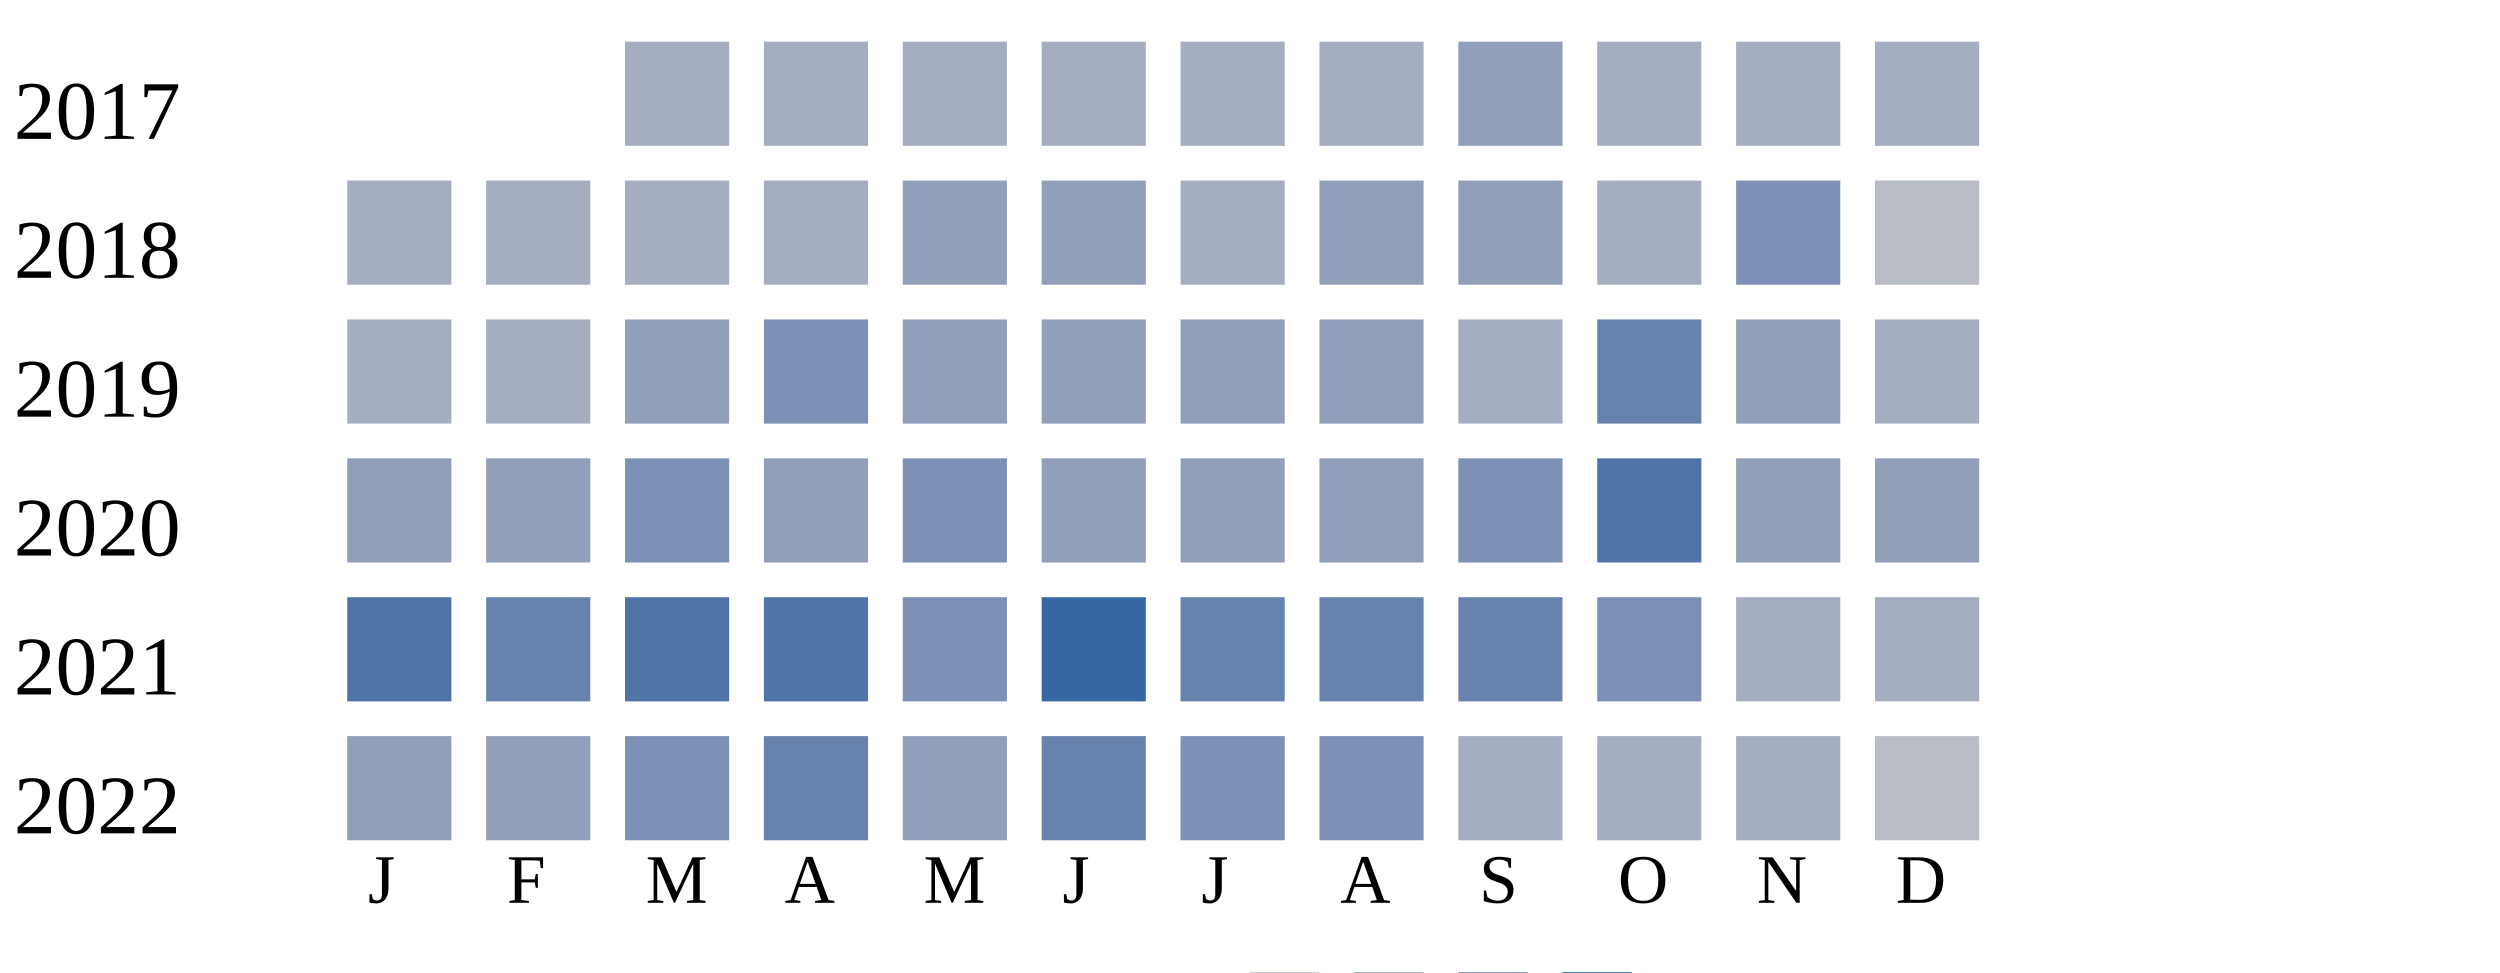
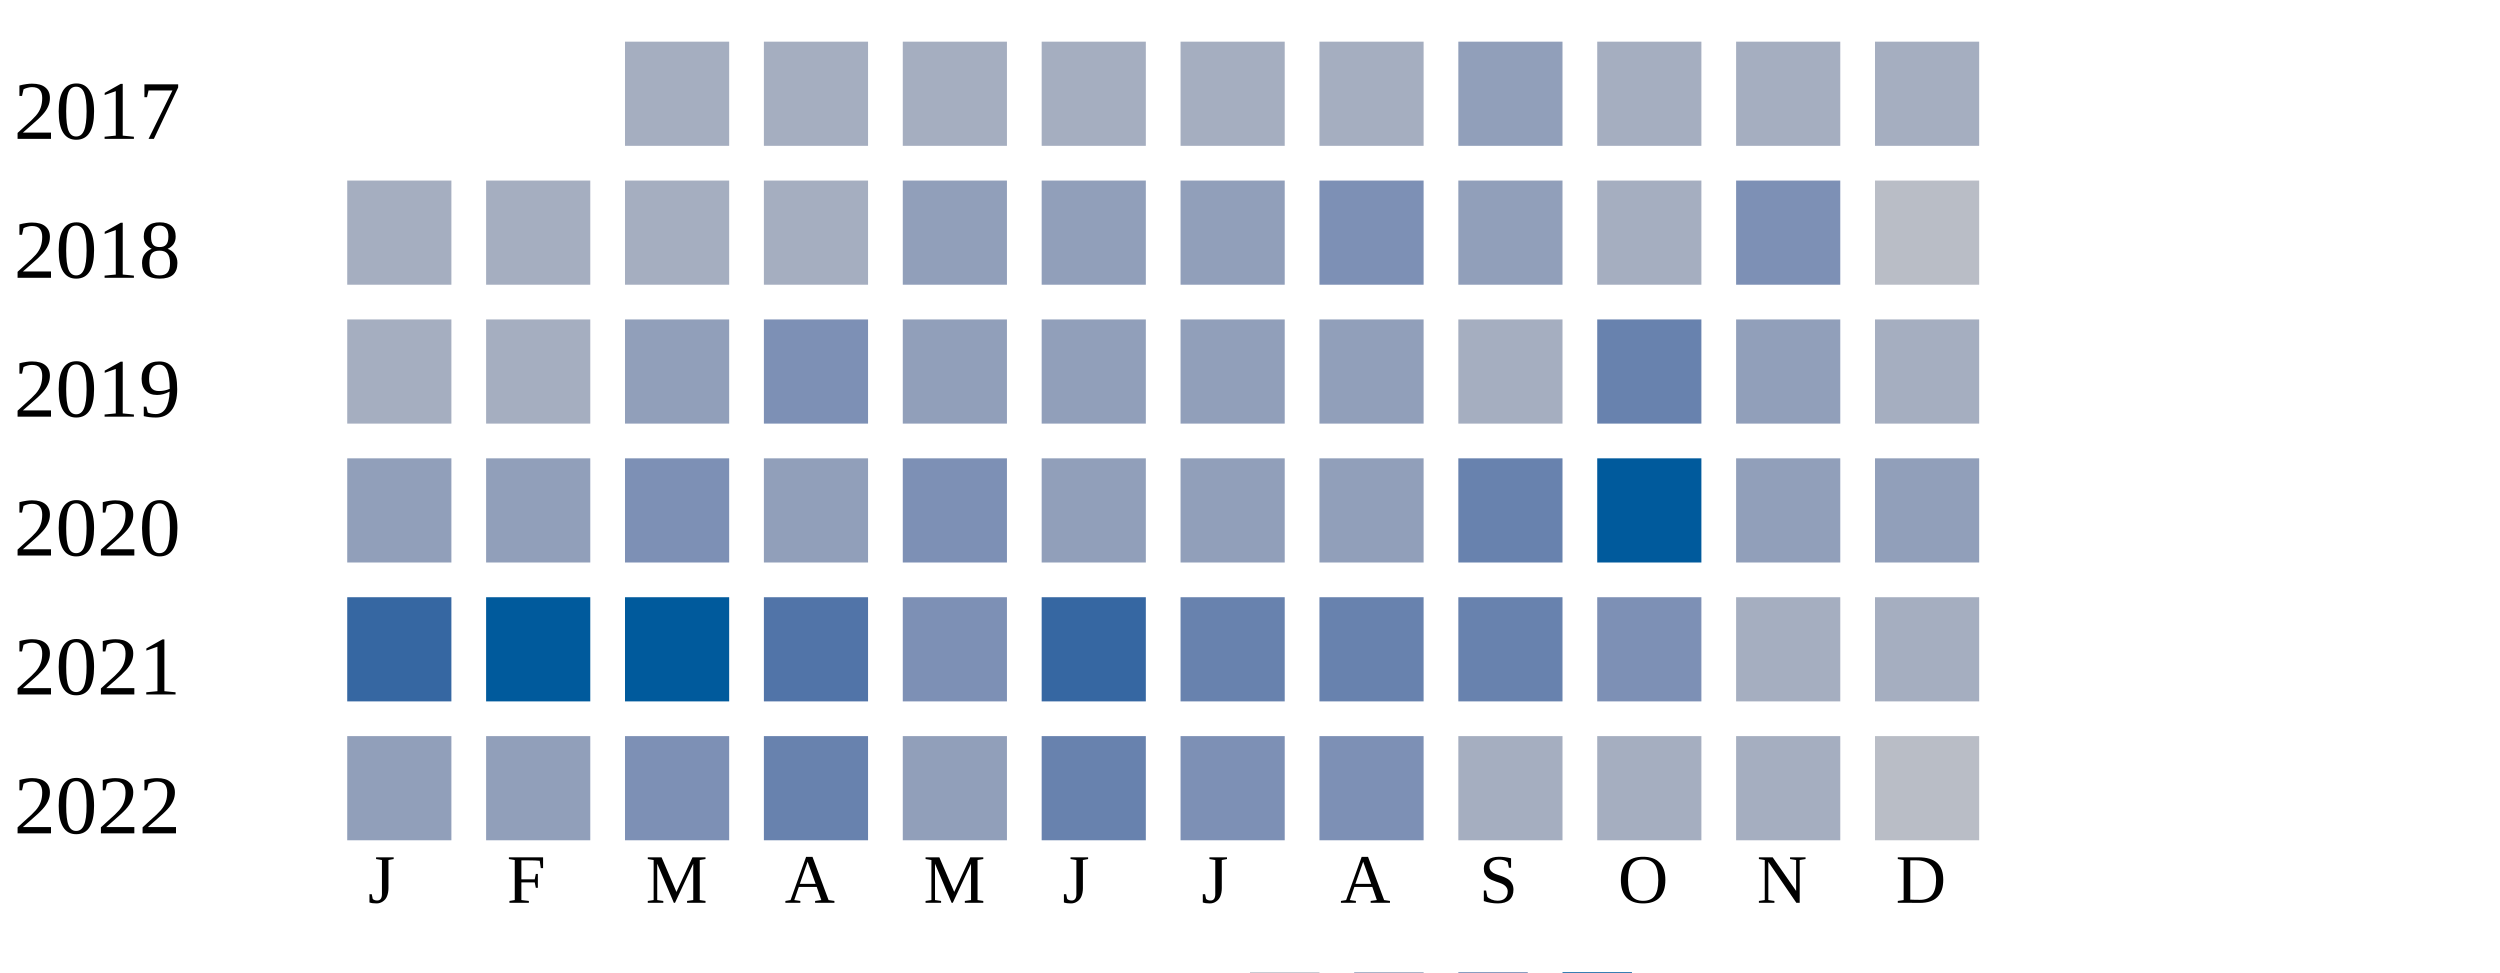
<svg xmlns="http://www.w3.org/2000/svg" width="360" height="140">
  <g transform="translate(0 0)">
    <text x="2" y="20">2017</text>
    <rect x="90" y="6" width="15" height="15" fill="#a5aec0" />
    <rect x="110" y="6" width="15" height="15" fill="#a5aec0" />
    <rect x="130" y="6" width="15" height="15" fill="#a5aec0" />
    <rect x="150" y="6" width="15" height="15" fill="#a5aec0" />
    <rect x="170" y="6" width="15" height="15" fill="#a5aec0" />
    <rect x="190" y="6" width="15" height="15" fill="#a5aec0" />
    <rect x="210" y="6" width="15" height="15" fill="#919fba" />
    <rect x="230" y="6" width="15" height="15" fill="#a5aec0" />
    <rect x="250" y="6" width="15" height="15" fill="#a5aec0" />
    <rect x="270" y="6" width="15" height="15" fill="#a5aec0" />
  </g>
  <g transform="translate(0 20)">
    <text x="2" y="20">2018</text>
    <rect x="50" y="6" width="15" height="15" fill="#a5aec0" />
    <rect x="70" y="6" width="15" height="15" fill="#a5aec0" />
    <rect x="90" y="6" width="15" height="15" fill="#a5aec0" />
    <rect x="110" y="6" width="15" height="15" fill="#a5aec0" />
    <rect x="130" y="6" width="15" height="15" fill="#919fba" />
    <rect x="150" y="6" width="15" height="15" fill="#919fba" />
-     <rect x="170" y="6" width="15" height="15" fill="#a5aec0" />
-     <rect x="190" y="6" width="15" height="15" fill="#919fba" />
+     <rect x="170" y="6" width="15" height="15" fill="#919fba" />
+     <rect x="190" y="6" width="15" height="15" fill="#7d90b5" />
    <rect x="210" y="6" width="15" height="15" fill="#919fba" />
    <rect x="230" y="6" width="15" height="15" fill="#a5aec0" />
    <rect x="250" y="6" width="15" height="15" fill="#7d90b5" />
    <rect x="270" y="6" width="15" height="15" fill="#b9bdc6" />
  </g>
  <g transform="translate(0 40)">
    <text x="2" y="20">2019</text>
    <rect x="50" y="6" width="15" height="15" fill="#a5aec0" />
    <rect x="70" y="6" width="15" height="15" fill="#a5aec0" />
    <rect x="90" y="6" width="15" height="15" fill="#919fba" />
    <rect x="110" y="6" width="15" height="15" fill="#7d90b5" />
    <rect x="130" y="6" width="15" height="15" fill="#919fba" />
    <rect x="150" y="6" width="15" height="15" fill="#919fba" />
    <rect x="170" y="6" width="15" height="15" fill="#919fba" />
    <rect x="190" y="6" width="15" height="15" fill="#919fba" />
    <rect x="210" y="6" width="15" height="15" fill="#a5aec0" />
    <rect x="230" y="6" width="15" height="15" fill="#6882ae" />
    <rect x="250" y="6" width="15" height="15" fill="#919fba" />
    <rect x="270" y="6" width="15" height="15" fill="#a5aec0" />
  </g>
  <g transform="translate(0 60)">
    <text x="2" y="20">2020</text>
    <rect x="50" y="6" width="15" height="15" fill="#919fba" />
    <rect x="70" y="6" width="15" height="15" fill="#919fba" />
    <rect x="90" y="6" width="15" height="15" fill="#7d90b5" />
    <rect x="110" y="6" width="15" height="15" fill="#919fba" />
    <rect x="130" y="6" width="15" height="15" fill="#7d90b5" />
    <rect x="150" y="6" width="15" height="15" fill="#919fba" />
    <rect x="170" y="6" width="15" height="15" fill="#919fba" />
    <rect x="190" y="6" width="15" height="15" fill="#919fba" />
-     <rect x="210" y="6" width="15" height="15" fill="#7d90b5" />
-     <rect x="230" y="6" width="15" height="15" fill="#5174a8" />
+     <rect x="210" y="6" width="15" height="15" fill="#6882ae" />
+     <rect x="230" y="6" width="15" height="15" fill="#005a9c" />
    <rect x="250" y="6" width="15" height="15" fill="#919fba" />
    <rect x="270" y="6" width="15" height="15" fill="#919fba" />
  </g>
  <g transform="translate(0 80)">
    <text x="2" y="20">2021</text>
-     <rect x="50" y="6" width="15" height="15" fill="#5174a8" />
-     <rect x="70" y="6" width="15" height="15" fill="#6882ae" />
-     <rect x="90" y="6" width="15" height="15" fill="#5174a8" />
+     <rect x="50" y="6" width="15" height="15" fill="#3667a2" />
+     <rect x="70" y="6" width="15" height="15" fill="#005a9c" />
+     <rect x="90" y="6" width="15" height="15" fill="#005a9c" />
    <rect x="110" y="6" width="15" height="15" fill="#5174a8" />
    <rect x="130" y="6" width="15" height="15" fill="#7d90b5" />
    <rect x="150" y="6" width="15" height="15" fill="#3667a2" />
    <rect x="170" y="6" width="15" height="15" fill="#6882ae" />
    <rect x="190" y="6" width="15" height="15" fill="#6882ae" />
    <rect x="210" y="6" width="15" height="15" fill="#6882ae" />
    <rect x="230" y="6" width="15" height="15" fill="#7d90b5" />
    <rect x="250" y="6" width="15" height="15" fill="#a5aec0" />
    <rect x="270" y="6" width="15" height="15" fill="#a5aec0" />
  </g>
  <g transform="translate(0 100)">
    <text x="2" y="20">2022</text>
    <rect x="50" y="6" width="15" height="15" fill="#919fba" />
    <rect x="70" y="6" width="15" height="15" fill="#919fba" />
    <rect x="90" y="6" width="15" height="15" fill="#7d90b5" />
    <rect x="110" y="6" width="15" height="15" fill="#6882ae" />
    <rect x="130" y="6" width="15" height="15" fill="#919fba" />
    <rect x="150" y="6" width="15" height="15" fill="#6882ae" />
    <rect x="170" y="6" width="15" height="15" fill="#7d90b5" />
    <rect x="190" y="6" width="15" height="15" fill="#7d90b5" />
    <rect x="210" y="6" width="15" height="15" fill="#a5aec0" />
    <rect x="230" y="6" width="15" height="15" fill="#a5aec0" />
    <rect x="250" y="6" width="15" height="15" fill="#a5aec0" />
    <rect x="270" y="6" width="15" height="15" fill="#b9bdc6" />
  </g>
  <text style="font-size: 10px; text-align: center" x="53" y="130">J</text>
  <text style="font-size: 10px; text-align: center" x="73" y="130">F</text>
  <text style="font-size: 10px; text-align: center" x="93" y="130">M</text>
  <text style="font-size: 10px; text-align: center" x="113" y="130">A</text>
  <text style="font-size: 10px; text-align: center" x="133" y="130">M</text>
  <text style="font-size: 10px; text-align: center" x="153" y="130">J</text>
  <text style="font-size: 10px; text-align: center" x="173" y="130">J</text>
  <text style="font-size: 10px; text-align: center" x="193" y="130">A</text>
  <text style="font-size: 10px; text-align: center" x="213" y="130">S</text>
  <text style="font-size: 10px; text-align: center" x="233" y="130">O</text>
  <text style="font-size: 10px; text-align: center" x="253" y="130">N</text>
  <text style="font-size: 10px; text-align: center" x="273" y="130">D</text>
  <text style="font-size: 10px;" x="155" y="149">Less</text>
  <rect fill="#b9bdc6" width="10" height="10" x="180" y="140" />
  <rect fill="#919fba" width="10" height="10" x="195" y="140" />
  <rect fill="#6882ae" width="10" height="10" x="210" y="140" />
  <rect fill="#005a9c" width="10" height="10" x="225" y="140" />
  <text x="240" y="149" style="font-size: 10px;">More</text>
</svg>
